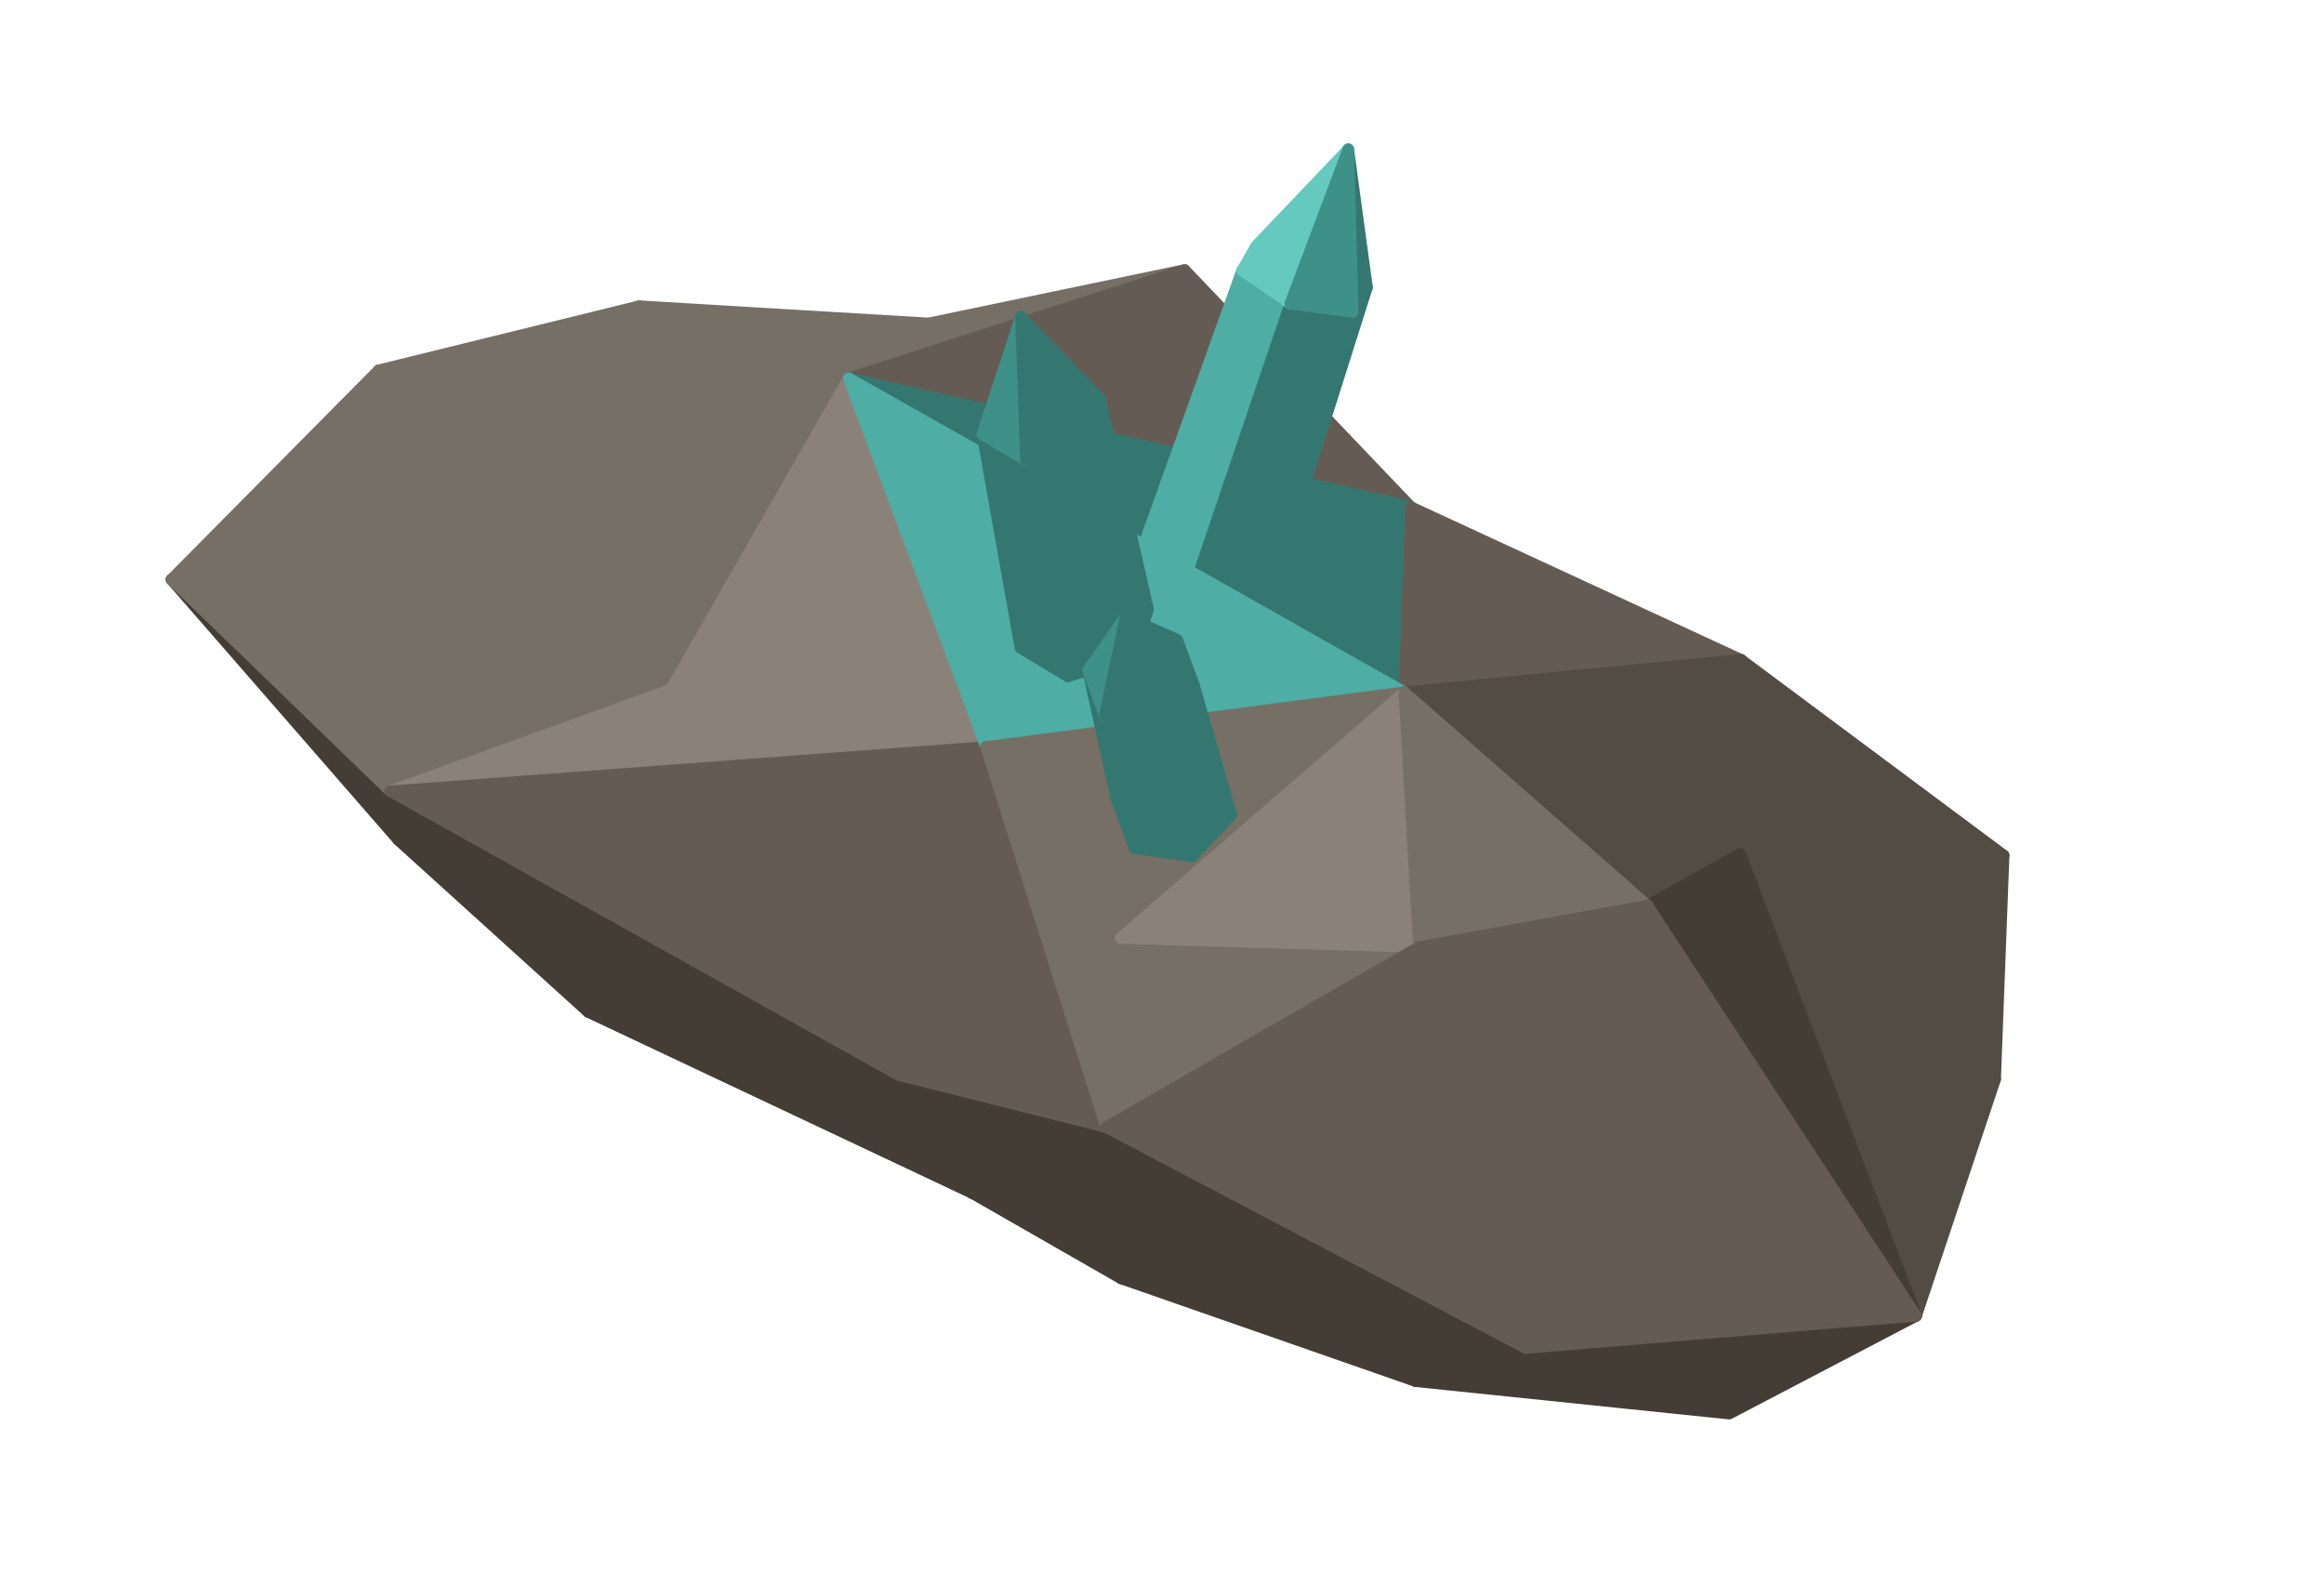
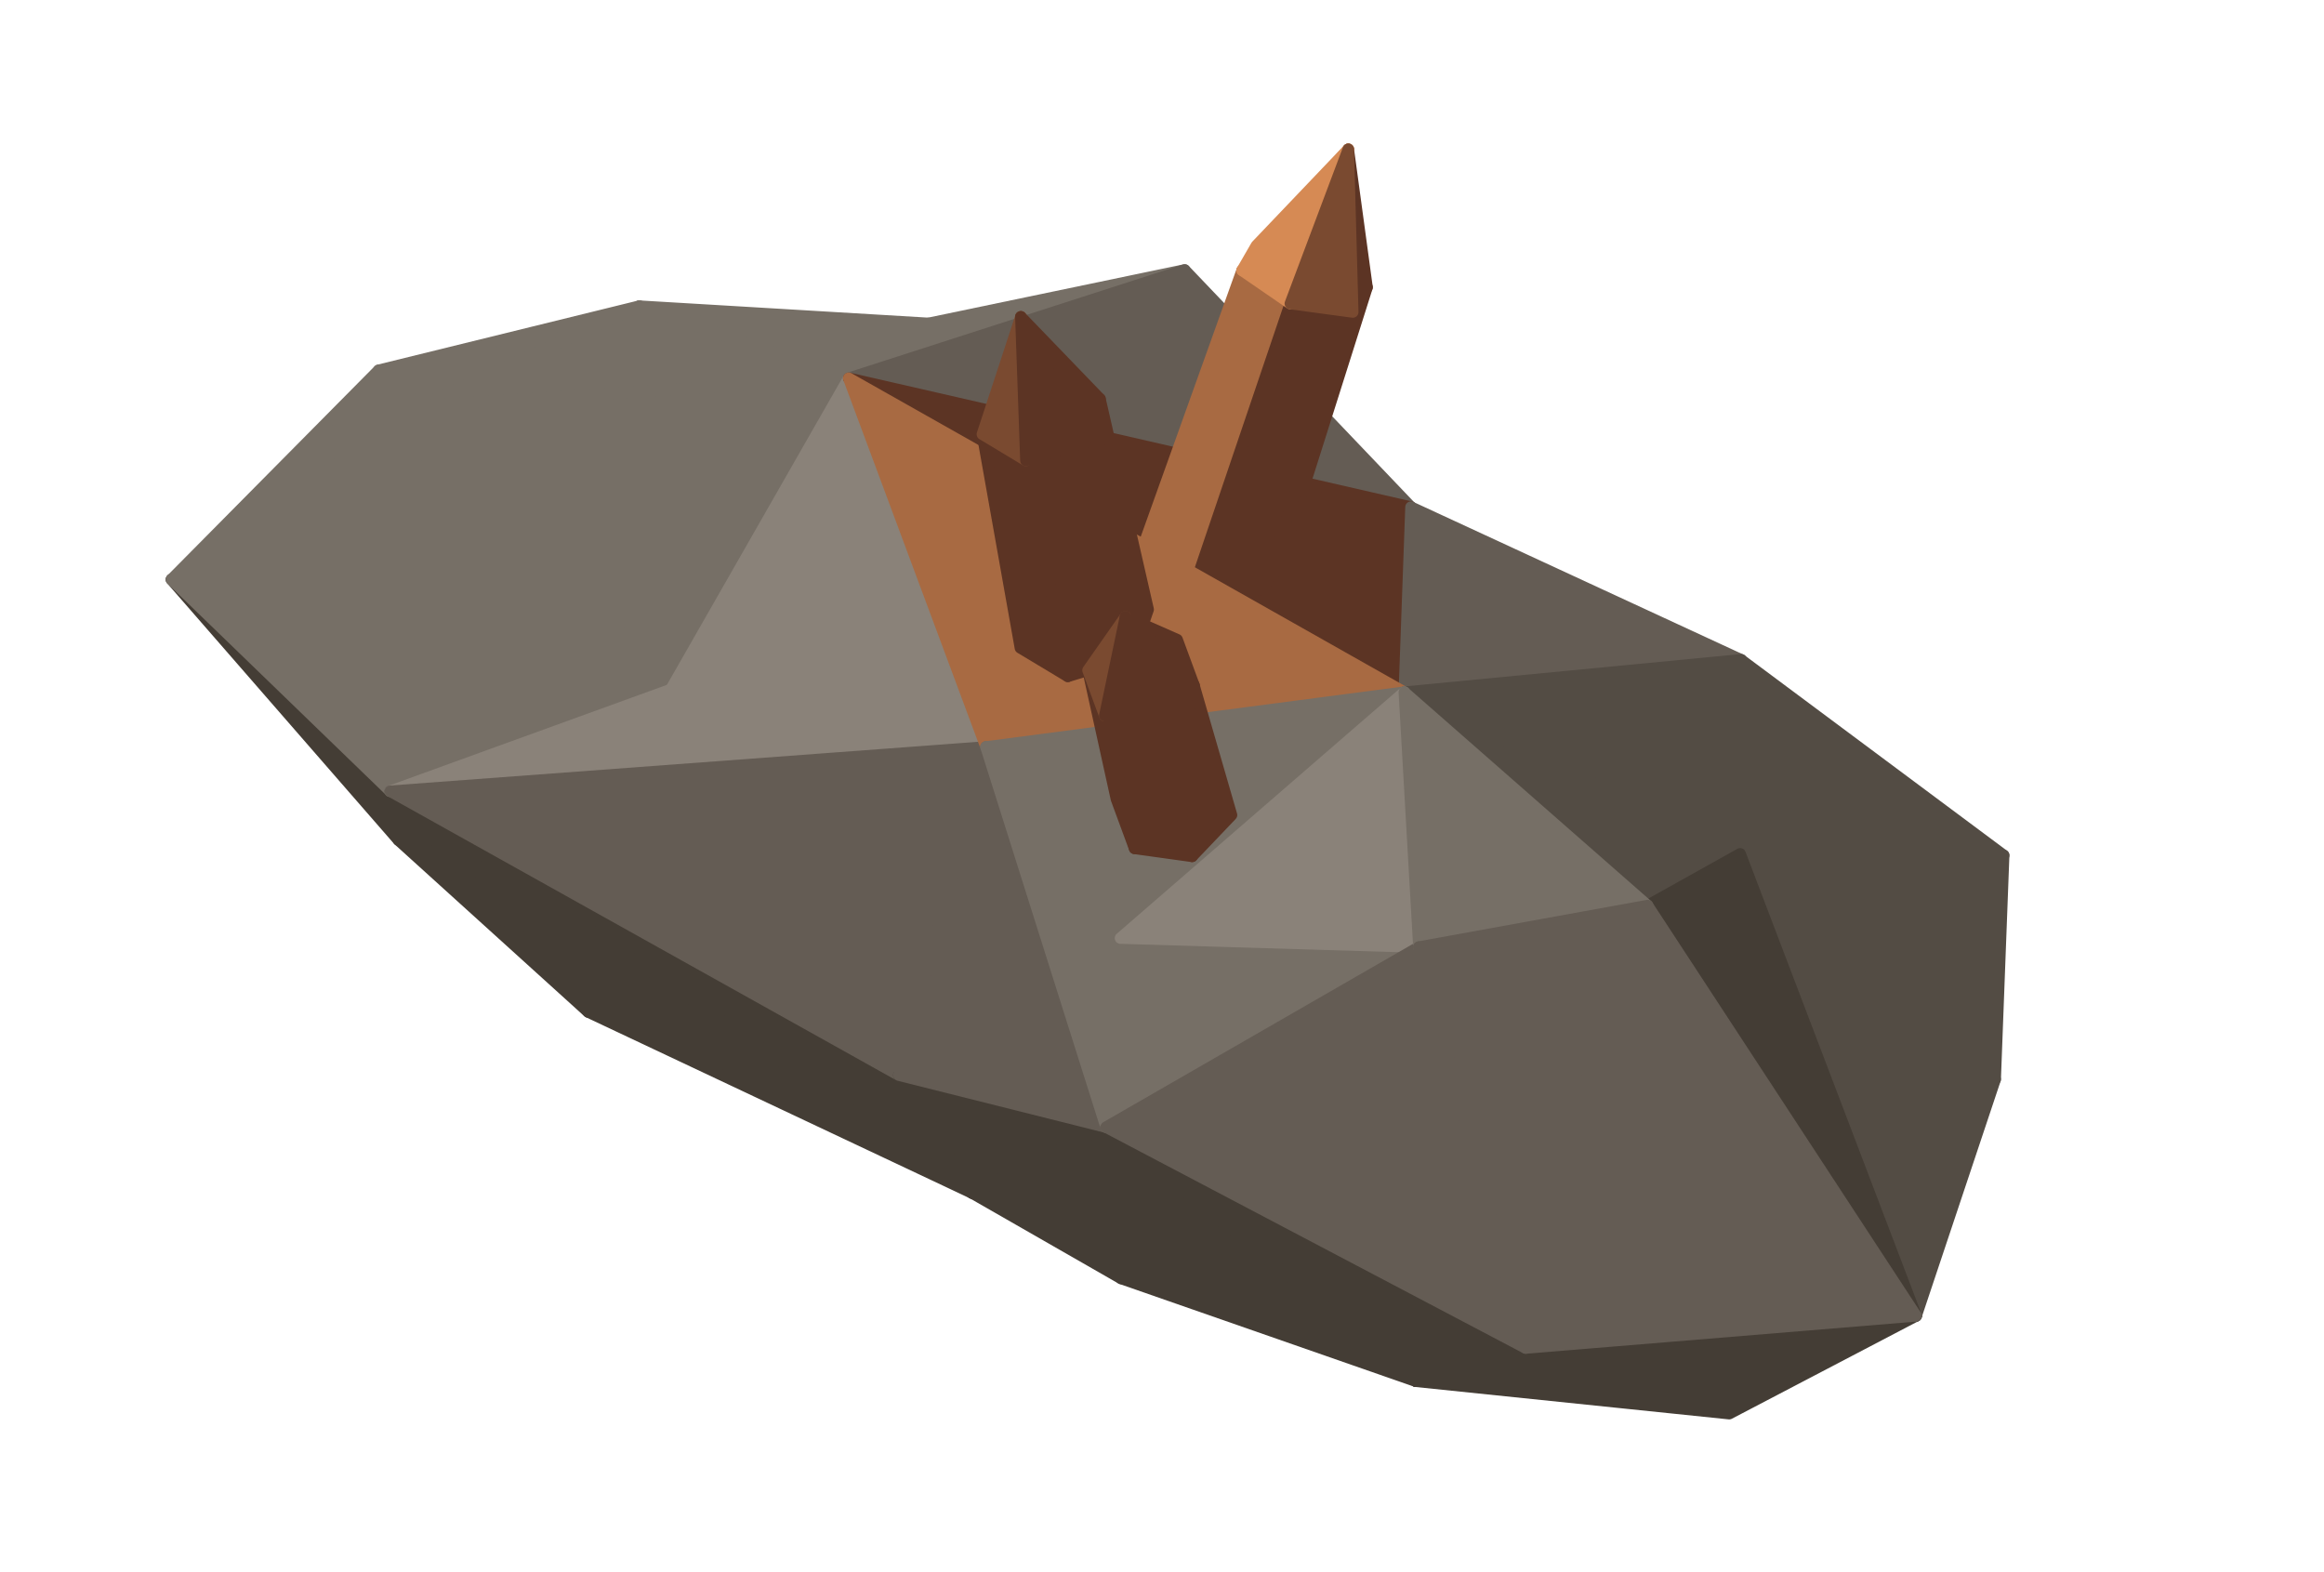
<svg xmlns="http://www.w3.org/2000/svg" width="106.75" height="72.188" viewBox="0 0 244 165">
  <polygon fill="#766F66" stroke="#766F66" stroke-width="1.2" stroke-linejoin="round" points="18.00,60.84 39.76,38.87 44.12,42.60" />
  <polygon fill="#766F66" stroke="#766F66" stroke-width="1.2" stroke-linejoin="round" points="39.76,38.87 67.12,32.14 44.12,42.60" />
  <polygon fill="#443D35" stroke="#443D35" stroke-width="1.2" stroke-linejoin="round" points="41.83,88.20 18.00,60.84 40.98,83.07" />
  <polygon fill="#443D35" stroke="#443D35" stroke-width="1.2" stroke-linejoin="round" points="61.76,106.25 41.83,88.20 40.98,83.07" />
  <polygon fill="#766F66" stroke="#766F66" stroke-width="1.2" stroke-linejoin="round" points="40.98,83.07 18.00,60.84 44.12,42.60" />
  <polygon fill="#766F66" stroke="#766F66" stroke-width="1.2" stroke-linejoin="round" points="67.12,32.14 97.49,33.95 89.11,39.71" />
  <polygon fill="#766F66" stroke="#766F66" stroke-width="1.2" stroke-linejoin="round" points="97.49,33.95 124.38,28.34 89.11,39.71" />
  <polygon fill="#766F66" stroke="#766F66" stroke-width="1.2" stroke-linejoin="round" points="44.12,42.60 67.12,32.14 89.11,39.71" />
  <polygon fill="#645C54" stroke="#645C54" stroke-width="1.2" stroke-linejoin="round" points="124.38,28.34 148.14,53.24 89.11,39.71" />
  <polygon fill="#443D35" stroke="#443D35" stroke-width="1.2" stroke-linejoin="round" points="102.07,125.26 61.76,106.25 40.98,83.07" />
  <polygon fill="#766F66" stroke="#766F66" stroke-width="1.2" stroke-linejoin="round" points="40.98,83.07 44.12,42.60 70.43,72.39" />
  <polygon fill="#766F66" stroke="#766F66" stroke-width="1.2" stroke-linejoin="round" points="70.43,72.39 44.12,42.60 89.11,39.71" />
  <polygon fill="#443D35" stroke="#443D35" stroke-width="1.2" stroke-linejoin="round" points="102.07,125.26 40.98,83.07 94.37,112.88" />
  <polygon fill="#8A8279" stroke="#8A8279" stroke-width="1.2" stroke-linejoin="round" points="40.98,83.07 70.43,72.39 103.52,78.42" />
  <polygon fill="#534C44" stroke="#534C44" stroke-width="1.2" stroke-linejoin="round" points="210.37,89.80 182.70,89.64 182.80,69.27" />
  <polygon fill="#8A8279" stroke="#8A8279" stroke-width="1.2" stroke-linejoin="round" points="103.52,78.42 70.43,72.39 89.11,39.71" />
-   <polygon fill="#347770" stroke="#347770" stroke-width="1.2" stroke-linejoin="round" points="148.14,53.24 147.44,72.67 89.11,39.71" />
+   <polygon fill="#5C3424" stroke="#5C3424" stroke-width="1.2" stroke-linejoin="round" points="148.14,53.24 147.44,72.67 89.11,39.71" />
  <polygon fill="#534C44" stroke="#534C44" stroke-width="1.2" stroke-linejoin="round" points="210.37,89.80 209.48,113.31 182.70,89.64" />
  <polygon fill="#645C54" stroke="#645C54" stroke-width="1.2" stroke-linejoin="round" points="148.14,53.24 182.80,69.27 147.44,72.67" />
  <polygon fill="#645C54" stroke="#645C54" stroke-width="1.2" stroke-linejoin="round" points="94.37,112.88 40.98,83.07 103.52,78.42" />
-   <polygon fill="#347770" stroke="#347770" stroke-width="1.2" stroke-linejoin="round" points="134.36,59.14 132.72,61.97 142.03,32.76 143.53,30.16" />
+   <polygon fill="#5C3424" stroke="#5C3424" stroke-width="1.2" stroke-linejoin="round" points="134.36,59.14 132.72,61.97 142.03,32.76 143.53,30.16" />
  <polygon fill="#443D35" stroke="#443D35" stroke-width="1.2" stroke-linejoin="round" points="117.72,134.23 102.07,125.26 116.13,118.34" />
-   <polygon fill="#4EADA4" stroke="#4EADA4" stroke-width="1.2" stroke-linejoin="round" points="125.59,61.01 120.09,57.22 130.41,28.39 135.47,31.87" />
-   <polygon fill="#347770" stroke="#347770" stroke-width="1.2" stroke-linejoin="round" points="132.72,61.97 125.59,61.01 135.47,31.87 142.03,32.76" />
+   <polygon fill="#A86A42" stroke="#A86A42" stroke-width="1.2" stroke-linejoin="round" points="125.59,61.01 120.09,57.22 130.41,28.39 135.47,31.87" />
+   <polygon fill="#5C3424" stroke="#5C3424" stroke-width="1.2" stroke-linejoin="round" points="132.72,61.97 125.59,61.01 135.47,31.87 142.03,32.76" />
  <polygon fill="#443D35" stroke="#443D35" stroke-width="1.2" stroke-linejoin="round" points="102.07,125.26 94.37,112.88 116.13,118.34" />
-   <polygon fill="#65C9BF" stroke="#65C9BF" stroke-width="1.2" stroke-linejoin="round" points="130.41,28.39 131.91,25.79 141.56,15.67" />
-   <polygon fill="#347770" stroke="#347770" stroke-width="1.2" stroke-linejoin="round" points="143.53,30.16 142.03,32.76 141.56,15.67" />
-   <polygon fill="#4EADA4" stroke="#4EADA4" stroke-width="1.2" stroke-linejoin="round" points="103.52,78.42 89.11,39.71 147.44,72.67" />
+   <polygon fill="#D68A54" stroke="#D68A54" stroke-width="1.2" stroke-linejoin="round" points="130.41,28.39 131.91,25.79 141.56,15.67" />
+   <polygon fill="#5C3424" stroke="#5C3424" stroke-width="1.2" stroke-linejoin="round" points="143.53,30.16 142.03,32.76 141.56,15.67" />
+   <polygon fill="#A86A42" stroke="#A86A42" stroke-width="1.2" stroke-linejoin="round" points="103.52,78.42 89.11,39.71 147.44,72.67" />
  <polygon fill="#534C44" stroke="#534C44" stroke-width="1.2" stroke-linejoin="round" points="182.80,69.27 182.70,89.64 147.44,72.67" />
-   <polygon fill="#65C9BF" stroke="#65C9BF" stroke-width="1.2" stroke-linejoin="round" points="135.47,31.87 130.41,28.39 141.56,15.67" />
-   <polygon fill="#3E9189" stroke="#3E9189" stroke-width="1.2" stroke-linejoin="round" points="142.03,32.76 135.47,31.87 141.56,15.67" />
+   <polygon fill="#D68A54" stroke="#D68A54" stroke-width="1.2" stroke-linejoin="round" points="135.47,31.87 130.41,28.39 141.56,15.67" />
+   <polygon fill="#7A4A30" stroke="#7A4A30" stroke-width="1.2" stroke-linejoin="round" points="142.03,32.76 135.47,31.87 141.56,15.67" />
  <polygon fill="#443D35" stroke="#443D35" stroke-width="1.2" stroke-linejoin="round" points="148.67,145.02 117.72,134.23 116.13,118.34" />
  <polygon fill="#645C54" stroke="#645C54" stroke-width="1.2" stroke-linejoin="round" points="116.13,118.34 94.37,112.88 103.52,78.42" />
-   <polygon fill="#347770" stroke="#347770" stroke-width="1.2" stroke-linejoin="round" points="120.55,63.99 118.82,68.99 113.89,46.49 115.49,41.88" />
-   <polygon fill="#347770" stroke="#347770" stroke-width="1.2" stroke-linejoin="round" points="112.11,71.01 107.13,68.02 103.14,45.59 107.71,48.34" />
-   <polygon fill="#347770" stroke="#347770" stroke-width="1.2" stroke-linejoin="round" points="118.82,68.99 112.11,71.01 107.71,48.34 113.89,46.49" />
+   <polygon fill="#5C3424" stroke="#5C3424" stroke-width="1.2" stroke-linejoin="round" points="120.55,63.99 118.82,68.99 113.89,46.49 115.49,41.88" />
+   <polygon fill="#5C3424" stroke="#5C3424" stroke-width="1.2" stroke-linejoin="round" points="112.11,71.01 107.13,68.02 103.14,45.59 107.71,48.34" />
+   <polygon fill="#5C3424" stroke="#5C3424" stroke-width="1.2" stroke-linejoin="round" points="118.82,68.99 112.11,71.01 107.71,48.34 113.89,46.49" />
  <polygon fill="#534C44" stroke="#534C44" stroke-width="1.2" stroke-linejoin="round" points="209.48,113.31 201.18,138.15 182.70,89.64" />
  <polygon fill="#766F66" stroke="#766F66" stroke-width="1.2" stroke-linejoin="round" points="116.13,118.34 103.52,78.42 117.64,98.49" />
  <polygon fill="#766F66" stroke="#766F66" stroke-width="1.2" stroke-linejoin="round" points="117.64,98.49 103.52,78.42 147.44,72.67" />
  <polygon fill="#443D35" stroke="#443D35" stroke-width="1.2" stroke-linejoin="round" points="181.55,148.42 148.67,145.02 201.18,138.15" />
  <polygon fill="#534C44" stroke="#534C44" stroke-width="1.2" stroke-linejoin="round" points="182.70,89.64 172.98,95.07 147.44,72.67" />
  <polygon fill="#443D35" stroke="#443D35" stroke-width="1.2" stroke-linejoin="round" points="148.67,145.02 116.13,118.34 160.18,141.53" />
  <polygon fill="#766F66" stroke="#766F66" stroke-width="1.2" stroke-linejoin="round" points="116.13,118.34 117.64,98.49 148.97,99.43" />
-   <polygon fill="#347770" stroke="#347770" stroke-width="1.2" stroke-linejoin="round" points="115.49,41.88 113.89,46.49 107.18,33.26" />
-   <polygon fill="#3E9189" stroke="#3E9189" stroke-width="1.2" stroke-linejoin="round" points="107.71,48.34 103.14,45.59 107.18,33.26" />
+   <polygon fill="#5C3424" stroke="#5C3424" stroke-width="1.2" stroke-linejoin="round" points="115.49,41.88 113.89,46.49 107.18,33.26" />
+   <polygon fill="#7A4A30" stroke="#7A4A30" stroke-width="1.2" stroke-linejoin="round" points="107.71,48.34 103.14,45.59 107.18,33.26" />
  <polygon fill="#8A8279" stroke="#8A8279" stroke-width="1.2" stroke-linejoin="round" points="148.97,99.43 117.64,98.49 147.44,72.67" />
  <polygon fill="#443D35" stroke="#443D35" stroke-width="1.2" stroke-linejoin="round" points="201.18,138.15 172.98,95.07 182.70,89.64" />
-   <polygon fill="#347770" stroke="#347770" stroke-width="1.2" stroke-linejoin="round" points="119.12,89.07 117.21,83.88 114.23,70.37 115.99,75.14" />
-   <polygon fill="#347770" stroke="#347770" stroke-width="1.2" stroke-linejoin="round" points="113.89,46.49 107.71,48.34 107.18,33.26" />
-   <polygon fill="#347770" stroke="#347770" stroke-width="1.2" stroke-linejoin="round" points="129.30,85.57 125.16,89.91 121.55,75.92 125.35,71.93" />
-   <polygon fill="#347770" stroke="#347770" stroke-width="1.2" stroke-linejoin="round" points="125.16,89.91 119.12,89.07 115.99,75.14 121.55,75.92" />
+   <polygon fill="#5C3424" stroke="#5C3424" stroke-width="1.2" stroke-linejoin="round" points="119.12,89.07 117.21,83.88 114.23,70.37 115.99,75.14" />
+   <polygon fill="#5C3424" stroke="#5C3424" stroke-width="1.2" stroke-linejoin="round" points="113.89,46.49 107.71,48.34 107.18,33.26" />
+   <polygon fill="#5C3424" stroke="#5C3424" stroke-width="1.2" stroke-linejoin="round" points="129.30,85.57 125.16,89.91 121.55,75.92 125.35,71.93" />
+   <polygon fill="#5C3424" stroke="#5C3424" stroke-width="1.2" stroke-linejoin="round" points="125.16,89.91 119.12,89.07 115.99,75.14 121.55,75.92" />
  <polygon fill="#443D35" stroke="#443D35" stroke-width="1.2" stroke-linejoin="round" points="148.67,145.02 160.18,141.53 201.18,138.15" />
  <polygon fill="#645C54" stroke="#645C54" stroke-width="1.2" stroke-linejoin="round" points="160.18,141.53 116.13,118.34 148.97,99.43" />
  <polygon fill="#766F66" stroke="#766F66" stroke-width="1.2" stroke-linejoin="round" points="172.98,95.07 148.97,99.43 147.44,72.67" />
  <polygon fill="#645C54" stroke="#645C54" stroke-width="1.2" stroke-linejoin="round" points="201.18,138.15 148.97,99.43 172.98,95.07" />
  <polygon fill="#645C54" stroke="#645C54" stroke-width="1.2" stroke-linejoin="round" points="201.18,138.15 160.18,141.53 148.97,99.43" />
-   <polygon fill="#347770" stroke="#347770" stroke-width="1.2" stroke-linejoin="round" points="123.59,67.15 125.35,71.93 118.16,64.76" />
-   <polygon fill="#3E9189" stroke="#3E9189" stroke-width="1.2" stroke-linejoin="round" points="115.99,75.14 114.23,70.37 118.16,64.76" />
-   <polygon fill="#347770" stroke="#347770" stroke-width="1.2" stroke-linejoin="round" points="125.35,71.93 121.55,75.92 118.16,64.76" />
-   <polygon fill="#347770" stroke="#347770" stroke-width="1.2" stroke-linejoin="round" points="121.55,75.92 115.99,75.14 118.16,64.76" />
+   <polygon fill="#5C3424" stroke="#5C3424" stroke-width="1.2" stroke-linejoin="round" points="123.59,67.15 125.35,71.93 118.16,64.76" />
+   <polygon fill="#7A4A30" stroke="#7A4A30" stroke-width="1.2" stroke-linejoin="round" points="115.99,75.14 114.23,70.37 118.16,64.76" />
+   <polygon fill="#5C3424" stroke="#5C3424" stroke-width="1.2" stroke-linejoin="round" points="125.35,71.93 121.55,75.92 118.16,64.76" />
+   <polygon fill="#5C3424" stroke="#5C3424" stroke-width="1.2" stroke-linejoin="round" points="121.55,75.92 115.99,75.14 118.16,64.76" />
</svg>
